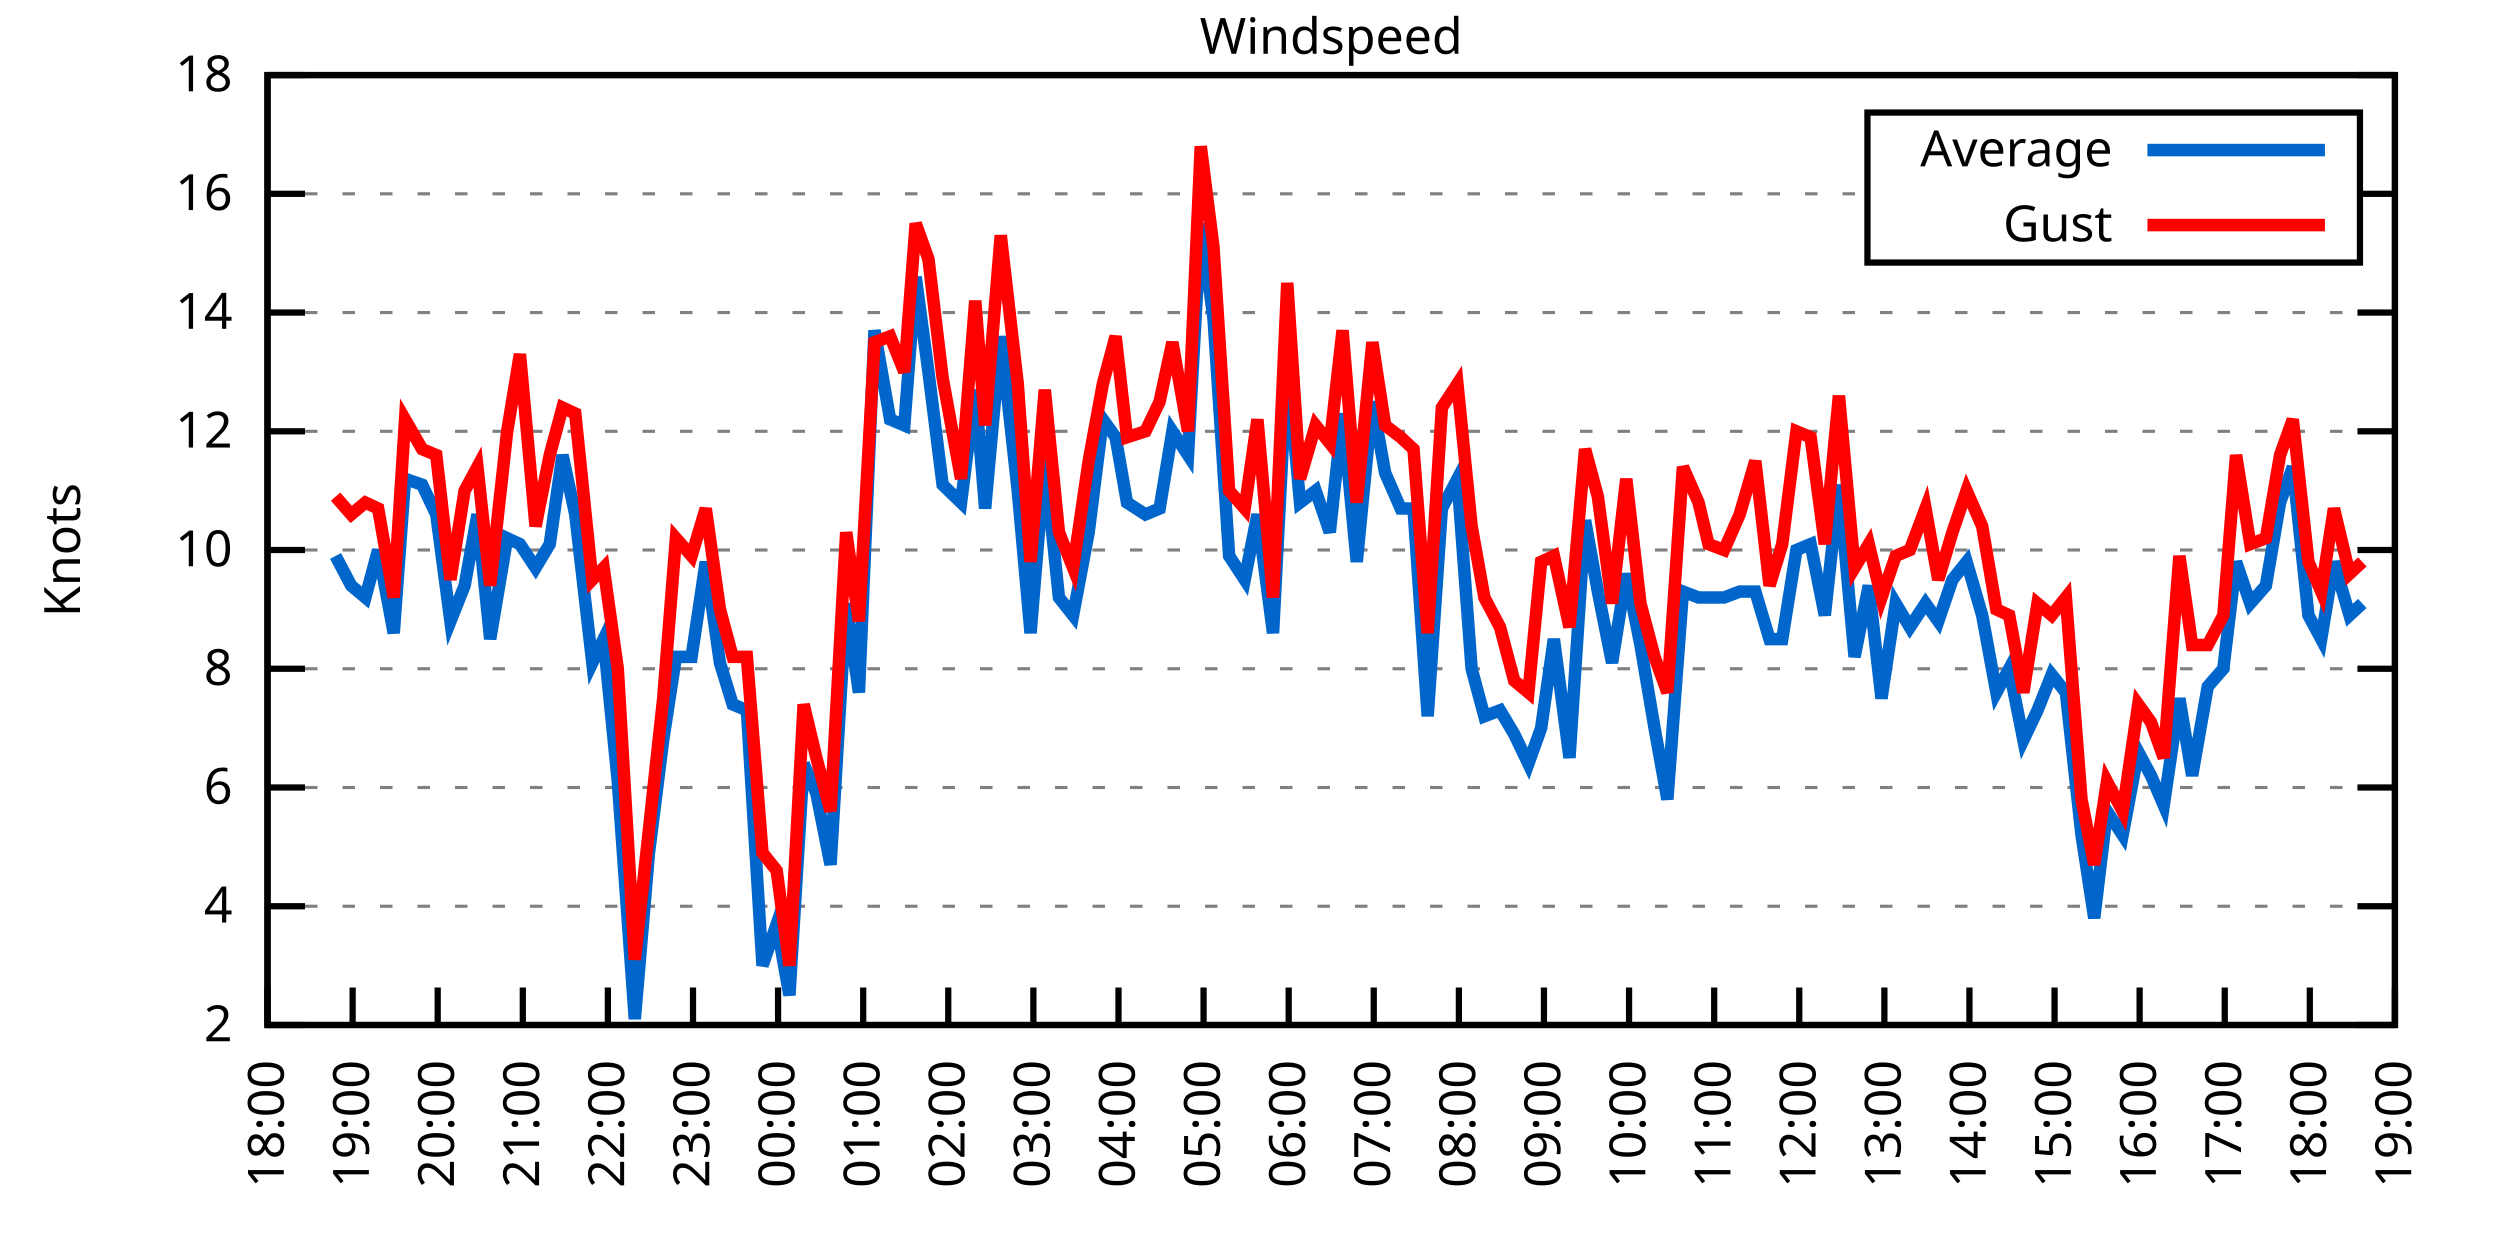
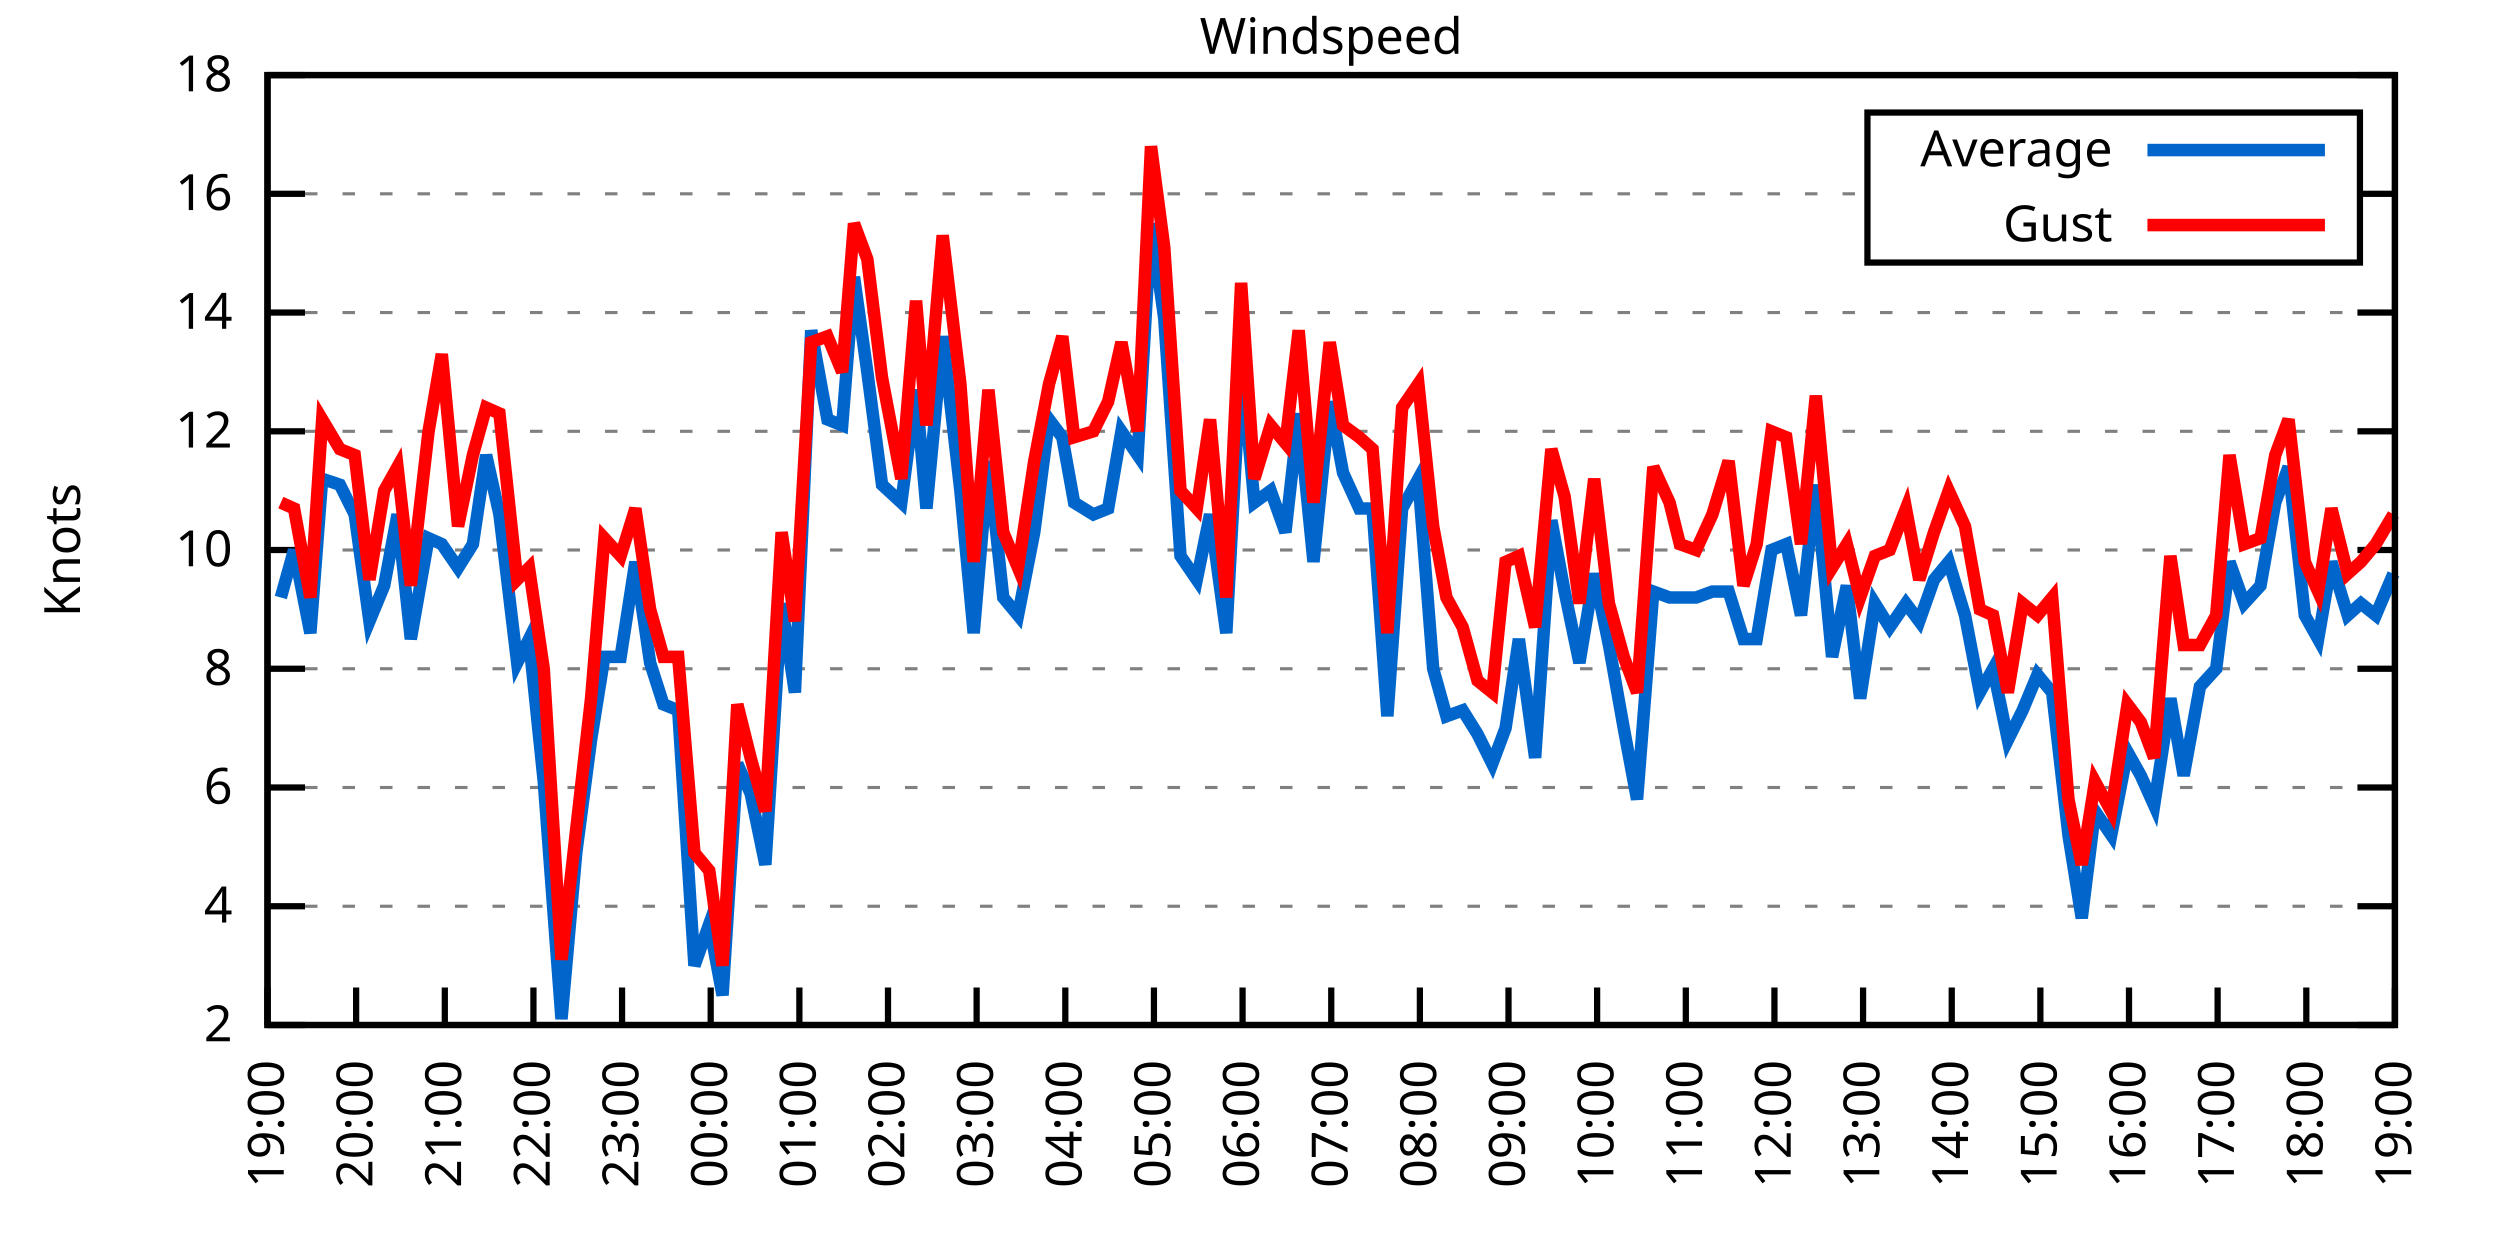
<svg xmlns="http://www.w3.org/2000/svg" xmlns:xlink="http://www.w3.org/1999/xlink" width="400" height="200" viewBox="0 0 400 200">
  <g id="gnuplot_canvas">
    <rect x="0" y="0" width="400" height="200" fill="none" />
    <defs>
      <circle id="gpDot" r="0.5" stroke-width="0.5" stroke="currentColor" />
      <path id="gpPt0" stroke-width="0.333" stroke="currentColor" d="M-1,0 h2 M0,-1 v2" />
      <path id="gpPt1" stroke-width="0.333" stroke="currentColor" d="M-1,-1 L1,1 M1,-1 L-1,1" />
      <path id="gpPt2" stroke-width="0.333" stroke="currentColor" d="M-1,0 L1,0 M0,-1 L0,1 M-1,-1 L1,1 M-1,1 L1,-1" />
      <rect id="gpPt3" stroke-width="0.333" stroke="currentColor" x="-1" y="-1" width="2" height="2" />
      <rect id="gpPt4" stroke-width="0.333" stroke="currentColor" fill="currentColor" x="-1" y="-1" width="2" height="2" />
      <circle id="gpPt5" stroke-width="0.333" stroke="currentColor" cx="0" cy="0" r="1" />
      <use xlink:href="#gpPt5" id="gpPt6" fill="currentColor" stroke="none" />
      <path id="gpPt7" stroke-width="0.333" stroke="currentColor" d="M0,-1.33 L-1.33,0.67 L1.33,0.67 z" />
      <use xlink:href="#gpPt7" id="gpPt8" fill="currentColor" stroke="none" />
      <use xlink:href="#gpPt7" id="gpPt9" stroke="currentColor" transform="rotate(180)" />
      <use xlink:href="#gpPt9" id="gpPt10" fill="currentColor" stroke="none" />
      <use xlink:href="#gpPt3" id="gpPt11" stroke="currentColor" transform="rotate(45)" />
      <use xlink:href="#gpPt11" id="gpPt12" fill="currentColor" stroke="none" />
      <path id="gpPt13" stroke-width="0.333" stroke="currentColor" d="M0,1.330 L1.265,0.411 L0.782,-1.067 L-0.782,-1.076 L-1.265,0.411 z" />
      <use xlink:href="#gpPt13" id="gpPt14" fill="currentColor" stroke="none" />
      <filter id="textbox" filterUnits="objectBoundingBox" x="0" y="0" height="1" width="1">
        <feFlood flood-color="white" flood-opacity="1" result="bgnd" />
        <feComposite in="SourceGraphic" in2="bgnd" operator="atop" />
      </filter>
      <filter id="greybox" filterUnits="objectBoundingBox" x="0" y="0" height="1" width="1">
        <feFlood flood-color="lightgrey" flood-opacity="1" result="grey" />
        <feComposite in="SourceGraphic" in2="grey" operator="atop" />
      </filter>
    </defs>
    <g fill="none" color="white" stroke="currentColor" stroke-width="1.00" stroke-linecap="butt" stroke-linejoin="miter">
</g>
    <g fill="none" color="black" stroke="currentColor" stroke-width="1.00" stroke-linecap="butt" stroke-linejoin="miter">
      <g stroke="none" shape-rendering="crispEdges">
        <polygon fill="rgb(255, 255, 255)" points="42.80,164.00 383.18,164.00 383.18,12.02 42.80,12.02 " />
      </g>
    </g>
    <g fill="none" color="black" stroke="currentColor" stroke-width="1.00" stroke-linecap="butt" stroke-linejoin="miter">
</g>
    <g fill="none" color="black" stroke="black" stroke-width="0.50" stroke-linecap="butt" stroke-linejoin="miter">
</g>
    <g fill="none" color="gray" stroke="currentColor" stroke-width="0.50" stroke-linecap="butt" stroke-linejoin="miter">
      <path stroke="gray" stroke-dasharray="2,4" class="gridline" d="M42.80,164.00 L383.19,164.00  " />
    </g>
    <g fill="none" color="gray" stroke="gray" stroke-width="1.00" stroke-linecap="butt" stroke-linejoin="miter">
</g>
    <g fill="none" color="black" stroke="currentColor" stroke-width="1.00" stroke-linecap="butt" stroke-linejoin="miter">
      <path stroke="black" d="M42.80,164.00 L48.80,164.00 M383.19,164.00 L377.19,164.00  " />
      <g transform="translate(37.20,166.60)" stroke="none" fill="black" font-family="Sans" font-size="8.00" text-anchor="end">
        <text>
          <tspan font-family="Sans"> 2</tspan>
        </text>
      </g>
    </g>
    <g fill="none" color="black" stroke="currentColor" stroke-width="1.00" stroke-linecap="butt" stroke-linejoin="miter">
</g>
    <g fill="none" color="black" stroke="black" stroke-width="0.50" stroke-linecap="butt" stroke-linejoin="miter">
</g>
    <g fill="none" color="gray" stroke="currentColor" stroke-width="0.50" stroke-linecap="butt" stroke-linejoin="miter">
      <path stroke="gray" stroke-dasharray="2,4" class="gridline" d="M42.80,145.00 L383.19,145.00  " />
    </g>
    <g fill="none" color="gray" stroke="gray" stroke-width="1.00" stroke-linecap="butt" stroke-linejoin="miter">
</g>
    <g fill="none" color="black" stroke="currentColor" stroke-width="1.00" stroke-linecap="butt" stroke-linejoin="miter">
      <path stroke="black" d="M42.80,145.00 L48.80,145.00 M383.19,145.00 L377.19,145.00  " />
      <g transform="translate(37.20,147.60)" stroke="none" fill="black" font-family="Sans" font-size="8.00" text-anchor="end">
        <text>
          <tspan font-family="Sans"> 4</tspan>
        </text>
      </g>
    </g>
    <g fill="none" color="black" stroke="currentColor" stroke-width="1.00" stroke-linecap="butt" stroke-linejoin="miter">
</g>
    <g fill="none" color="black" stroke="black" stroke-width="0.50" stroke-linecap="butt" stroke-linejoin="miter">
</g>
    <g fill="none" color="gray" stroke="currentColor" stroke-width="0.50" stroke-linecap="butt" stroke-linejoin="miter">
      <path stroke="gray" stroke-dasharray="2,4" class="gridline" d="M42.80,126.00 L383.19,126.00  " />
    </g>
    <g fill="none" color="gray" stroke="gray" stroke-width="1.00" stroke-linecap="butt" stroke-linejoin="miter">
</g>
    <g fill="none" color="black" stroke="currentColor" stroke-width="1.00" stroke-linecap="butt" stroke-linejoin="miter">
      <path stroke="black" d="M42.80,126.00 L48.80,126.00 M383.19,126.00 L377.19,126.00  " />
      <g transform="translate(37.20,128.60)" stroke="none" fill="black" font-family="Sans" font-size="8.00" text-anchor="end">
        <text>
          <tspan font-family="Sans"> 6</tspan>
        </text>
      </g>
    </g>
    <g fill="none" color="black" stroke="currentColor" stroke-width="1.00" stroke-linecap="butt" stroke-linejoin="miter">
</g>
    <g fill="none" color="black" stroke="black" stroke-width="0.50" stroke-linecap="butt" stroke-linejoin="miter">
</g>
    <g fill="none" color="gray" stroke="currentColor" stroke-width="0.50" stroke-linecap="butt" stroke-linejoin="miter">
      <path stroke="gray" stroke-dasharray="2,4" class="gridline" d="M42.80,107.00 L383.19,107.00  " />
    </g>
    <g fill="none" color="gray" stroke="gray" stroke-width="1.00" stroke-linecap="butt" stroke-linejoin="miter">
</g>
    <g fill="none" color="black" stroke="currentColor" stroke-width="1.00" stroke-linecap="butt" stroke-linejoin="miter">
      <path stroke="black" d="M42.80,107.00 L48.80,107.00 M383.19,107.00 L377.19,107.00  " />
      <g transform="translate(37.20,109.60)" stroke="none" fill="black" font-family="Sans" font-size="8.00" text-anchor="end">
        <text>
          <tspan font-family="Sans"> 8</tspan>
        </text>
      </g>
    </g>
    <g fill="none" color="black" stroke="currentColor" stroke-width="1.00" stroke-linecap="butt" stroke-linejoin="miter">
</g>
    <g fill="none" color="black" stroke="black" stroke-width="0.50" stroke-linecap="butt" stroke-linejoin="miter">
</g>
    <g fill="none" color="gray" stroke="currentColor" stroke-width="0.50" stroke-linecap="butt" stroke-linejoin="miter">
      <path stroke="gray" stroke-dasharray="2,4" class="gridline" d="M42.80,88.00 L383.19,88.00  " />
    </g>
    <g fill="none" color="gray" stroke="gray" stroke-width="1.00" stroke-linecap="butt" stroke-linejoin="miter">
</g>
    <g fill="none" color="black" stroke="currentColor" stroke-width="1.00" stroke-linecap="butt" stroke-linejoin="miter">
      <path stroke="black" d="M42.80,88.00 L48.80,88.00 M383.19,88.00 L377.19,88.00  " />
      <g transform="translate(37.20,90.60)" stroke="none" fill="black" font-family="Sans" font-size="8.00" text-anchor="end">
        <text>
          <tspan font-family="Sans"> 10</tspan>
        </text>
      </g>
    </g>
    <g fill="none" color="black" stroke="currentColor" stroke-width="1.00" stroke-linecap="butt" stroke-linejoin="miter">
</g>
    <g fill="none" color="black" stroke="black" stroke-width="0.50" stroke-linecap="butt" stroke-linejoin="miter">
</g>
    <g fill="none" color="gray" stroke="currentColor" stroke-width="0.50" stroke-linecap="butt" stroke-linejoin="miter">
      <path stroke="gray" stroke-dasharray="2,4" class="gridline" d="M42.80,69.01 L383.19,69.01  " />
    </g>
    <g fill="none" color="gray" stroke="gray" stroke-width="1.00" stroke-linecap="butt" stroke-linejoin="miter">
</g>
    <g fill="none" color="black" stroke="currentColor" stroke-width="1.00" stroke-linecap="butt" stroke-linejoin="miter">
      <path stroke="black" d="M42.80,69.01 L48.80,69.01 M383.19,69.01 L377.19,69.01  " />
      <g transform="translate(37.20,71.61)" stroke="none" fill="black" font-family="Sans" font-size="8.00" text-anchor="end">
        <text>
          <tspan font-family="Sans"> 12</tspan>
        </text>
      </g>
    </g>
    <g fill="none" color="black" stroke="currentColor" stroke-width="1.00" stroke-linecap="butt" stroke-linejoin="miter">
</g>
    <g fill="none" color="black" stroke="black" stroke-width="0.50" stroke-linecap="butt" stroke-linejoin="miter">
</g>
    <g fill="none" color="gray" stroke="currentColor" stroke-width="0.50" stroke-linecap="butt" stroke-linejoin="miter">
      <path stroke="gray" stroke-dasharray="2,4" class="gridline" d="M42.80,50.01 L383.19,50.01  " />
    </g>
    <g fill="none" color="gray" stroke="gray" stroke-width="1.00" stroke-linecap="butt" stroke-linejoin="miter">
</g>
    <g fill="none" color="black" stroke="currentColor" stroke-width="1.00" stroke-linecap="butt" stroke-linejoin="miter">
      <path stroke="black" d="M42.80,50.01 L48.80,50.01 M383.19,50.01 L377.19,50.01  " />
      <g transform="translate(37.20,52.61)" stroke="none" fill="black" font-family="Sans" font-size="8.00" text-anchor="end">
        <text>
          <tspan font-family="Sans"> 14</tspan>
        </text>
      </g>
    </g>
    <g fill="none" color="black" stroke="currentColor" stroke-width="1.00" stroke-linecap="butt" stroke-linejoin="miter">
</g>
    <g fill="none" color="black" stroke="black" stroke-width="0.50" stroke-linecap="butt" stroke-linejoin="miter">
</g>
    <g fill="none" color="gray" stroke="currentColor" stroke-width="0.50" stroke-linecap="butt" stroke-linejoin="miter">
      <path stroke="gray" stroke-dasharray="2,4" class="gridline" d="M42.80,31.01 L298.79,31.01 M377.59,31.01 L383.19,31.01  " />
    </g>
    <g fill="none" color="gray" stroke="gray" stroke-width="1.00" stroke-linecap="butt" stroke-linejoin="miter">
</g>
    <g fill="none" color="black" stroke="currentColor" stroke-width="1.00" stroke-linecap="butt" stroke-linejoin="miter">
      <path stroke="black" d="M42.80,31.01 L48.80,31.01 M383.19,31.01 L377.19,31.01  " />
      <g transform="translate(37.20,33.61)" stroke="none" fill="black" font-family="Sans" font-size="8.00" text-anchor="end">
        <text>
          <tspan font-family="Sans"> 16</tspan>
        </text>
      </g>
    </g>
    <g fill="none" color="black" stroke="currentColor" stroke-width="1.00" stroke-linecap="butt" stroke-linejoin="miter">
</g>
    <g fill="none" color="black" stroke="black" stroke-width="0.50" stroke-linecap="butt" stroke-linejoin="miter">
</g>
    <g fill="none" color="gray" stroke="currentColor" stroke-width="0.50" stroke-linecap="butt" stroke-linejoin="miter">
      <path stroke="gray" stroke-dasharray="2,4" class="gridline" d="M42.80,12.01 L383.19,12.01  " />
    </g>
    <g fill="none" color="gray" stroke="gray" stroke-width="1.00" stroke-linecap="butt" stroke-linejoin="miter">
</g>
    <g fill="none" color="black" stroke="currentColor" stroke-width="1.00" stroke-linecap="butt" stroke-linejoin="miter">
      <path stroke="black" d="M42.80,12.01 L48.80,12.01 M383.19,12.01 L377.19,12.01  " />
      <g transform="translate(37.20,14.61)" stroke="none" fill="black" font-family="Sans" font-size="8.00" text-anchor="end">
        <text>
          <tspan font-family="Sans"> 18</tspan>
        </text>
      </g>
    </g>
    <g fill="none" color="black" stroke="currentColor" stroke-width="1.00" stroke-linecap="butt" stroke-linejoin="miter">
      <path stroke="black" d="M42.80,164.00 L42.80,158.00  " />
      <g transform="translate(45.40,169.60) rotate(270.00)" stroke="none" fill="black" font-family="Sans" font-size="8.00" text-anchor="end">
        <text>
-           <tspan font-family="Sans">18:00</tspan>
-         </text>
-       </g>
-     </g>
-     <g fill="none" color="black" stroke="currentColor" stroke-width="1.00" stroke-linecap="butt" stroke-linejoin="miter">
-       <path stroke="black" d="M56.42,164.00 L56.42,158.00  " />
-       <g transform="translate(59.02,169.60) rotate(270.00)" stroke="none" fill="black" font-family="Sans" font-size="8.00" text-anchor="end">
-         <text>
          <tspan font-family="Sans">19:00</tspan>
        </text>
      </g>
    </g>
    <g fill="none" color="black" stroke="currentColor" stroke-width="1.00" stroke-linecap="butt" stroke-linejoin="miter">
-       <path stroke="black" d="M70.03,164.00 L70.03,158.00  " />
-       <g transform="translate(72.63,169.60) rotate(270.00)" stroke="none" fill="black" font-family="Sans" font-size="8.00" text-anchor="end">
+       <path stroke="black" d="M56.98,164.00 L56.98,158.00  " />
+       <g transform="translate(59.58,169.60) rotate(270.00)" stroke="none" fill="black" font-family="Sans" font-size="8.00" text-anchor="end">
        <text>
          <tspan font-family="Sans">20:00</tspan>
        </text>
      </g>
    </g>
    <g fill="none" color="black" stroke="currentColor" stroke-width="1.00" stroke-linecap="butt" stroke-linejoin="miter">
-       <path stroke="black" d="M83.65,164.00 L83.65,158.00  " />
-       <g transform="translate(86.25,169.60) rotate(270.00)" stroke="none" fill="black" font-family="Sans" font-size="8.00" text-anchor="end">
+       <path stroke="black" d="M71.17,164.00 L71.17,158.00  " />
+       <g transform="translate(73.77,169.60) rotate(270.00)" stroke="none" fill="black" font-family="Sans" font-size="8.00" text-anchor="end">
        <text>
          <tspan font-family="Sans">21:00</tspan>
        </text>
      </g>
    </g>
    <g fill="none" color="black" stroke="currentColor" stroke-width="1.00" stroke-linecap="butt" stroke-linejoin="miter">
-       <path stroke="black" d="M97.26,164.00 L97.26,158.00  " />
-       <g transform="translate(99.86,169.60) rotate(270.00)" stroke="none" fill="black" font-family="Sans" font-size="8.00" text-anchor="end">
+       <path stroke="black" d="M85.35,164.00 L85.35,158.00  " />
+       <g transform="translate(87.95,169.60) rotate(270.00)" stroke="none" fill="black" font-family="Sans" font-size="8.00" text-anchor="end">
        <text>
          <tspan font-family="Sans">22:00</tspan>
        </text>
      </g>
    </g>
    <g fill="none" color="black" stroke="currentColor" stroke-width="1.00" stroke-linecap="butt" stroke-linejoin="miter">
-       <path stroke="black" d="M110.88,164.00 L110.88,158.00  " />
-       <g transform="translate(113.48,169.60) rotate(270.00)" stroke="none" fill="black" font-family="Sans" font-size="8.00" text-anchor="end">
+       <path stroke="black" d="M99.53,164.00 L99.53,158.00  " />
+       <g transform="translate(102.13,169.60) rotate(270.00)" stroke="none" fill="black" font-family="Sans" font-size="8.00" text-anchor="end">
        <text>
          <tspan font-family="Sans">23:00</tspan>
        </text>
      </g>
    </g>
    <g fill="none" color="black" stroke="currentColor" stroke-width="1.00" stroke-linecap="butt" stroke-linejoin="miter">
-       <path stroke="black" d="M124.49,164.00 L124.49,158.00  " />
-       <g transform="translate(127.09,169.60) rotate(270.00)" stroke="none" fill="black" font-family="Sans" font-size="8.00" text-anchor="end">
+       <path stroke="black" d="M113.71,164.00 L113.71,158.00  " />
+       <g transform="translate(116.31,169.60) rotate(270.00)" stroke="none" fill="black" font-family="Sans" font-size="8.00" text-anchor="end">
        <text>
          <tspan font-family="Sans">00:00</tspan>
        </text>
      </g>
    </g>
    <g fill="none" color="black" stroke="currentColor" stroke-width="1.00" stroke-linecap="butt" stroke-linejoin="miter">
-       <path stroke="black" d="M138.11,164.00 L138.11,158.00  " />
-       <g transform="translate(140.71,169.60) rotate(270.00)" stroke="none" fill="black" font-family="Sans" font-size="8.00" text-anchor="end">
+       <path stroke="black" d="M127.90,164.00 L127.90,158.00  " />
+       <g transform="translate(130.50,169.60) rotate(270.00)" stroke="none" fill="black" font-family="Sans" font-size="8.00" text-anchor="end">
        <text>
          <tspan font-family="Sans">01:00</tspan>
        </text>
      </g>
    </g>
    <g fill="none" color="black" stroke="currentColor" stroke-width="1.00" stroke-linecap="butt" stroke-linejoin="miter">
-       <path stroke="black" d="M151.72,164.00 L151.72,158.00  " />
-       <g transform="translate(154.32,169.60) rotate(270.00)" stroke="none" fill="black" font-family="Sans" font-size="8.00" text-anchor="end">
+       <path stroke="black" d="M142.08,164.00 L142.08,158.00  " />
+       <g transform="translate(144.68,169.60) rotate(270.00)" stroke="none" fill="black" font-family="Sans" font-size="8.00" text-anchor="end">
        <text>
          <tspan font-family="Sans">02:00</tspan>
        </text>
      </g>
    </g>
    <g fill="none" color="black" stroke="currentColor" stroke-width="1.00" stroke-linecap="butt" stroke-linejoin="miter">
-       <path stroke="black" d="M165.34,164.00 L165.34,158.00  " />
-       <g transform="translate(167.94,169.60) rotate(270.00)" stroke="none" fill="black" font-family="Sans" font-size="8.00" text-anchor="end">
+       <path stroke="black" d="M156.26,164.00 L156.26,158.00  " />
+       <g transform="translate(158.86,169.60) rotate(270.00)" stroke="none" fill="black" font-family="Sans" font-size="8.00" text-anchor="end">
        <text>
          <tspan font-family="Sans">03:00</tspan>
        </text>
      </g>
    </g>
    <g fill="none" color="black" stroke="currentColor" stroke-width="1.00" stroke-linecap="butt" stroke-linejoin="miter">
-       <path stroke="black" d="M178.96,164.00 L178.96,158.00  " />
-       <g transform="translate(181.56,169.60) rotate(270.00)" stroke="none" fill="black" font-family="Sans" font-size="8.00" text-anchor="end">
+       <path stroke="black" d="M170.45,164.00 L170.45,158.00  " />
+       <g transform="translate(173.05,169.60) rotate(270.00)" stroke="none" fill="black" font-family="Sans" font-size="8.00" text-anchor="end">
        <text>
          <tspan font-family="Sans">04:00</tspan>
        </text>
      </g>
    </g>
    <g fill="none" color="black" stroke="currentColor" stroke-width="1.00" stroke-linecap="butt" stroke-linejoin="miter">
-       <path stroke="black" d="M192.57,164.00 L192.57,158.00  " />
-       <g transform="translate(195.17,169.60) rotate(270.00)" stroke="none" fill="black" font-family="Sans" font-size="8.00" text-anchor="end">
+       <path stroke="black" d="M184.63,164.00 L184.63,158.00  " />
+       <g transform="translate(187.23,169.60) rotate(270.00)" stroke="none" fill="black" font-family="Sans" font-size="8.00" text-anchor="end">
        <text>
          <tspan font-family="Sans">05:00</tspan>
        </text>
      </g>
    </g>
    <g fill="none" color="black" stroke="currentColor" stroke-width="1.00" stroke-linecap="butt" stroke-linejoin="miter">
-       <path stroke="black" d="M206.19,164.00 L206.19,158.00  " />
-       <g transform="translate(208.79,169.60) rotate(270.00)" stroke="none" fill="black" font-family="Sans" font-size="8.00" text-anchor="end">
+       <path stroke="black" d="M198.81,164.00 L198.81,158.00  " />
+       <g transform="translate(201.41,169.60) rotate(270.00)" stroke="none" fill="black" font-family="Sans" font-size="8.00" text-anchor="end">
        <text>
          <tspan font-family="Sans">06:00</tspan>
        </text>
      </g>
    </g>
    <g fill="none" color="black" stroke="currentColor" stroke-width="1.00" stroke-linecap="butt" stroke-linejoin="miter">
-       <path stroke="black" d="M219.80,164.00 L219.80,158.00  " />
-       <g transform="translate(222.40,169.60) rotate(270.00)" stroke="none" fill="black" font-family="Sans" font-size="8.00" text-anchor="end">
+       <path stroke="black" d="M213.00,164.00 L213.00,158.00  " />
+       <g transform="translate(215.60,169.60) rotate(270.00)" stroke="none" fill="black" font-family="Sans" font-size="8.00" text-anchor="end">
        <text>
          <tspan font-family="Sans">07:00</tspan>
        </text>
      </g>
    </g>
    <g fill="none" color="black" stroke="currentColor" stroke-width="1.00" stroke-linecap="butt" stroke-linejoin="miter">
-       <path stroke="black" d="M233.42,164.00 L233.42,158.00  " />
-       <g transform="translate(236.02,169.60) rotate(270.00)" stroke="none" fill="black" font-family="Sans" font-size="8.00" text-anchor="end">
+       <path stroke="black" d="M227.18,164.00 L227.18,158.00  " />
+       <g transform="translate(229.78,169.60) rotate(270.00)" stroke="none" fill="black" font-family="Sans" font-size="8.00" text-anchor="end">
        <text>
          <tspan font-family="Sans">08:00</tspan>
        </text>
      </g>
    </g>
    <g fill="none" color="black" stroke="currentColor" stroke-width="1.00" stroke-linecap="butt" stroke-linejoin="miter">
-       <path stroke="black" d="M247.03,164.00 L247.03,158.00  " />
-       <g transform="translate(249.63,169.60) rotate(270.00)" stroke="none" fill="black" font-family="Sans" font-size="8.00" text-anchor="end">
+       <path stroke="black" d="M241.36,164.00 L241.36,158.00  " />
+       <g transform="translate(243.96,169.60) rotate(270.00)" stroke="none" fill="black" font-family="Sans" font-size="8.00" text-anchor="end">
        <text>
          <tspan font-family="Sans">09:00</tspan>
        </text>
      </g>
    </g>
    <g fill="none" color="black" stroke="currentColor" stroke-width="1.00" stroke-linecap="butt" stroke-linejoin="miter">
-       <path stroke="black" d="M260.65,164.00 L260.65,158.00  " />
-       <g transform="translate(263.25,169.60) rotate(270.00)" stroke="none" fill="black" font-family="Sans" font-size="8.00" text-anchor="end">
+       <path stroke="black" d="M255.54,164.00 L255.54,158.00  " />
+       <g transform="translate(258.14,169.60) rotate(270.00)" stroke="none" fill="black" font-family="Sans" font-size="8.00" text-anchor="end">
        <text>
          <tspan font-family="Sans">10:00</tspan>
        </text>
      </g>
    </g>
    <g fill="none" color="black" stroke="currentColor" stroke-width="1.00" stroke-linecap="butt" stroke-linejoin="miter">
-       <path stroke="black" d="M274.27,164.00 L274.27,158.00  " />
-       <g transform="translate(276.87,169.60) rotate(270.00)" stroke="none" fill="black" font-family="Sans" font-size="8.00" text-anchor="end">
+       <path stroke="black" d="M269.73,164.00 L269.73,158.00  " />
+       <g transform="translate(272.33,169.60) rotate(270.00)" stroke="none" fill="black" font-family="Sans" font-size="8.00" text-anchor="end">
        <text>
          <tspan font-family="Sans">11:00</tspan>
        </text>
      </g>
    </g>
    <g fill="none" color="black" stroke="currentColor" stroke-width="1.00" stroke-linecap="butt" stroke-linejoin="miter">
-       <path stroke="black" d="M287.88,164.00 L287.88,158.00  " />
-       <g transform="translate(290.48,169.60) rotate(270.00)" stroke="none" fill="black" font-family="Sans" font-size="8.00" text-anchor="end">
+       <path stroke="black" d="M283.91,164.00 L283.91,158.00  " />
+       <g transform="translate(286.51,169.60) rotate(270.00)" stroke="none" fill="black" font-family="Sans" font-size="8.00" text-anchor="end">
        <text>
          <tspan font-family="Sans">12:00</tspan>
        </text>
      </g>
    </g>
    <g fill="none" color="black" stroke="currentColor" stroke-width="1.00" stroke-linecap="butt" stroke-linejoin="miter">
-       <path stroke="black" d="M301.50,164.00 L301.50,158.00  " />
-       <g transform="translate(304.10,169.60) rotate(270.00)" stroke="none" fill="black" font-family="Sans" font-size="8.00" text-anchor="end">
+       <path stroke="black" d="M298.09,164.00 L298.09,158.00  " />
+       <g transform="translate(300.69,169.60) rotate(270.00)" stroke="none" fill="black" font-family="Sans" font-size="8.00" text-anchor="end">
        <text>
          <tspan font-family="Sans">13:00</tspan>
        </text>
      </g>
    </g>
    <g fill="none" color="black" stroke="currentColor" stroke-width="1.00" stroke-linecap="butt" stroke-linejoin="miter">
-       <path stroke="black" d="M315.11,164.00 L315.11,158.00  " />
-       <g transform="translate(317.71,169.60) rotate(270.00)" stroke="none" fill="black" font-family="Sans" font-size="8.00" text-anchor="end">
+       <path stroke="black" d="M312.28,164.00 L312.28,158.00  " />
+       <g transform="translate(314.88,169.60) rotate(270.00)" stroke="none" fill="black" font-family="Sans" font-size="8.00" text-anchor="end">
        <text>
          <tspan font-family="Sans">14:00</tspan>
        </text>
      </g>
    </g>
    <g fill="none" color="black" stroke="currentColor" stroke-width="1.00" stroke-linecap="butt" stroke-linejoin="miter">
-       <path stroke="black" d="M328.73,164.00 L328.73,158.00  " />
-       <g transform="translate(331.33,169.60) rotate(270.00)" stroke="none" fill="black" font-family="Sans" font-size="8.00" text-anchor="end">
+       <path stroke="black" d="M326.46,164.00 L326.46,158.00  " />
+       <g transform="translate(329.06,169.60) rotate(270.00)" stroke="none" fill="black" font-family="Sans" font-size="8.00" text-anchor="end">
        <text>
          <tspan font-family="Sans">15:00</tspan>
        </text>
      </g>
    </g>
    <g fill="none" color="black" stroke="currentColor" stroke-width="1.00" stroke-linecap="butt" stroke-linejoin="miter">
-       <path stroke="black" d="M342.34,164.00 L342.34,158.00  " />
-       <g transform="translate(344.94,169.60) rotate(270.00)" stroke="none" fill="black" font-family="Sans" font-size="8.00" text-anchor="end">
+       <path stroke="black" d="M340.64,164.00 L340.64,158.00  " />
+       <g transform="translate(343.24,169.60) rotate(270.00)" stroke="none" fill="black" font-family="Sans" font-size="8.00" text-anchor="end">
        <text>
          <tspan font-family="Sans">16:00</tspan>
        </text>
      </g>
    </g>
    <g fill="none" color="black" stroke="currentColor" stroke-width="1.00" stroke-linecap="butt" stroke-linejoin="miter">
-       <path stroke="black" d="M355.96,164.00 L355.96,158.00  " />
-       <g transform="translate(358.56,169.60) rotate(270.00)" stroke="none" fill="black" font-family="Sans" font-size="8.00" text-anchor="end">
+       <path stroke="black" d="M354.82,164.00 L354.82,158.00  " />
+       <g transform="translate(357.42,169.60) rotate(270.00)" stroke="none" fill="black" font-family="Sans" font-size="8.00" text-anchor="end">
        <text>
          <tspan font-family="Sans">17:00</tspan>
        </text>
      </g>
    </g>
    <g fill="none" color="black" stroke="currentColor" stroke-width="1.00" stroke-linecap="butt" stroke-linejoin="miter">
-       <path stroke="black" d="M369.57,164.00 L369.57,158.00  " />
-       <g transform="translate(372.17,169.60) rotate(270.00)" stroke="none" fill="black" font-family="Sans" font-size="8.00" text-anchor="end">
+       <path stroke="black" d="M369.01,164.00 L369.01,158.00  " />
+       <g transform="translate(371.61,169.60) rotate(270.00)" stroke="none" fill="black" font-family="Sans" font-size="8.00" text-anchor="end">
        <text>
          <tspan font-family="Sans">18:00</tspan>
        </text>
      </g>
    </g>
    <g fill="none" color="black" stroke="currentColor" stroke-width="1.00" stroke-linecap="butt" stroke-linejoin="miter">
      <path stroke="black" d="M383.19,164.00 L383.19,158.00  " />
      <g transform="translate(385.79,169.60) rotate(270.00)" stroke="none" fill="black" font-family="Sans" font-size="8.00" text-anchor="end">
        <text>
          <tspan font-family="Sans">19:00</tspan>
        </text>
      </g>
    </g>
    <g fill="none" color="black" stroke="currentColor" stroke-width="1.00" stroke-linecap="butt" stroke-linejoin="miter">
</g>
    <g fill="none" color="black" stroke="currentColor" stroke-width="1.00" stroke-linecap="butt" stroke-linejoin="miter">
      <path stroke="black" d="M42.80,12.01 L42.80,164.00 L383.19,164.00 L383.19,12.01 L42.80,12.01 Z  " />
    </g>
    <g fill="none" color="black" stroke="currentColor" stroke-width="1.00" stroke-linecap="butt" stroke-linejoin="miter">
</g>
    <g fill="none" color="black" stroke="currentColor" stroke-width="1.00" stroke-linecap="butt" stroke-linejoin="miter">
      <path stroke="black" d="M298.79,42.01 L298.79,18.01 L377.59,18.01 L377.59,42.01 L298.79,42.01 Z  " />
    </g>
    <g id="Windspeed_plot_1">
      <g fill="none" color="white" stroke="black" stroke-width="2.00" stroke-linecap="butt" stroke-linejoin="miter">
</g>
      <g fill="none" color="black" stroke="currentColor" stroke-width="2.00" stroke-linecap="butt" stroke-linejoin="miter">
        <g transform="translate(337.99,26.61)" stroke="none" fill="black" font-family="Sans" font-size="8.00" text-anchor="end">
          <text>
            <tspan font-family="Sans">Average</tspan>
          </text>
        </g>
      </g>
      <g fill="none" color="black" stroke="currentColor" stroke-width="2.00" stroke-linecap="butt" stroke-linejoin="miter">
-         <path stroke="rgb(  0, 102, 204)" d="M343.59,24.01 L371.99,24.01 M53.69,88.95 L56.19,93.70 L58.46,95.60 L60.50,88.00 L63.00,101.30 L64.81,76.61   L67.54,77.56 L69.80,82.31 L72.07,99.40 L74.34,93.70 L76.39,82.31 L78.43,102.25 L81.15,86.11 L83.19,87.06   L85.69,90.85 L87.96,87.06 L90.00,72.81 L92.04,82.31 L94.77,106.05 L96.58,102.25 L98.85,125.05 L101.57,163.05   L103.84,136.45 L106.11,118.40 L108.15,105.10 L110.65,105.10 L112.92,89.90 L115.19,106.05 L117.23,112.70 L119.50,113.65   L122.00,154.50 L124.27,147.85 L126.31,159.25 L128.58,122.20 L130.62,126.95 L132.89,138.35 L135.39,96.55 L137.43,110.80   L139.92,52.86 L142.42,67.11 L144.69,68.06 L146.51,44.31 L148.55,59.51 L150.82,77.56 L153.77,80.41 L156.04,62.36   L157.62,81.36 L160.12,53.81 L162.84,78.51 L164.89,101.30 L167.16,73.76 L169.43,95.60 L171.69,98.45 L174.19,85.16   L176.46,67.11 L178.50,69.96 L180.32,80.41 L183.27,82.31 L185.54,81.36 L187.58,69.01 L190.08,72.81 L192.12,35.76   L194.16,50.96 L196.66,88.95 L199.15,92.75 L201.19,82.31 L203.69,101.30 L205.96,57.61 L208.00,80.41 L210.50,78.51   L212.77,85.16 L214.81,66.16 L217.08,89.90 L219.58,64.26 L221.62,75.66 L224.11,81.36 L226.16,81.36 L228.43,114.60   L230.70,81.36 L233.19,76.61 L235.46,107.00 L237.50,114.60 L240.00,113.65 L242.27,117.45 L244.54,122.20 L246.58,116.50   L248.62,102.25 L251.12,121.25 L253.61,83.26 L255.66,94.65 L257.93,106.05 L260.20,91.80 L262.47,103.20 L264.73,116.50   L266.78,127.90 L269.27,94.65 L271.77,95.60 L273.36,95.60 L275.85,95.60 L278.35,94.65 L280.85,94.65 L283.12,102.25   L285.16,102.25 L287.43,88.00 L289.70,87.06 L291.97,98.45 L294.23,77.56 L296.73,105.10 L299.00,93.70 L301.04,111.75   L303.31,96.55 L305.58,100.35 L308.08,96.55 L310.12,99.40 L312.39,92.75 L314.66,89.90 L317.15,98.45 L319.42,110.80   L321.47,107.00 L323.74,118.40 L326.00,113.65 L328.27,107.95 L330.54,110.80 L333.04,133.60 L335.08,146.90 L337.12,129.80   L339.62,133.60 L342.12,120.30 L344.16,124.10 L346.20,128.85 L348.70,111.75 L350.74,124.10 L353.24,109.85 L355.73,107.00   L357.77,89.90 L360.04,96.55 L362.54,93.70 L364.81,80.41 L366.85,74.71 L369.35,98.45 L371.39,102.25 L373.43,89.90   L375.93,98.45 L377.97,96.55  " />
+         <path stroke="rgb(  0, 102, 204)" d="M343.59,24.01 L371.99,24.01 M44.93,95.60 L47.05,88.00 L49.66,101.30 L51.55,76.61 L54.38,77.56 L56.75,82.31   L59.11,99.40 L61.47,93.70 L63.60,82.31 L65.73,102.25 L68.57,86.11 L70.69,87.06 L73.29,90.85 L75.66,87.06   L77.78,72.81 L79.91,82.31 L82.75,106.05 L84.64,102.25 L87.00,125.05 L89.84,163.05 L92.20,136.45 L94.57,118.40   L96.70,105.10 L99.30,105.10 L101.66,89.90 L104.02,106.05 L106.15,112.70 L108.51,113.65 L111.11,154.50 L113.48,147.85   L115.61,159.25 L117.97,122.20 L120.10,126.95 L122.46,138.35 L125.06,96.55 L127.19,110.80 L129.79,52.86 L132.39,67.11   L134.75,68.06 L136.64,44.31 L138.77,59.51 L141.13,77.56 L144.21,80.41 L146.57,62.36 L148.23,81.36 L150.83,53.81   L153.66,78.51 L155.79,101.30 L158.15,73.76 L160.52,95.60 L162.88,98.45 L165.48,85.16 L167.85,67.11 L169.97,69.96   L171.86,80.41 L174.94,82.31 L177.30,81.36 L179.43,69.01 L182.03,72.81 L184.16,35.76 L186.28,50.96 L188.88,88.95   L191.48,92.75 L193.61,82.31 L196.21,101.30 L198.58,57.61 L200.70,80.41 L203.30,78.51 L205.67,85.16 L207.79,66.16   L210.16,89.90 L212.76,64.26 L214.89,75.66 L217.49,81.36 L219.61,81.36 L221.98,114.60 L224.34,81.36 L226.94,76.61   L229.31,107.00 L231.43,114.60 L234.03,113.65 L236.40,117.45 L238.76,122.20 L240.89,116.50 L243.02,102.25 L245.62,121.25   L248.22,83.26 L250.34,94.65 L252.71,106.05 L255.07,91.80 L257.43,103.20 L259.80,116.50 L261.93,127.90 L264.53,94.65   L267.13,95.60 L268.78,95.60 L271.38,95.60 L273.98,94.65 L276.58,94.65 L278.95,102.25 L281.07,102.25 L283.44,88.00   L285.80,87.06 L288.16,98.45 L290.53,77.56 L293.13,105.10 L295.49,93.70 L297.62,111.75 L299.98,96.55 L302.35,100.35   L304.95,96.55 L307.08,99.40 L309.44,92.75 L311.80,89.90 L314.40,98.45 L316.77,110.80 L318.89,107.00 L321.26,118.40   L323.62,113.65 L325.99,107.95 L328.35,110.80 L330.95,133.60 L333.08,146.90 L335.20,129.80 L337.80,133.60 L340.40,120.30   L342.53,124.10 L344.66,128.85 L347.26,111.75 L349.39,124.10 L351.99,109.85 L354.59,107.00 L356.72,89.90 L359.08,96.55   L361.68,93.70 L364.04,80.41 L366.17,74.71 L368.77,98.45 L370.90,102.25 L373.03,89.90 L375.63,98.45 L377.75,96.55   L380.12,98.45 L382.95,91.80  " />
      </g>
    </g>
    <g id="Windspeed_plot_2">
      <g fill="none" color="black" stroke="currentColor" stroke-width="2.00" stroke-linecap="butt" stroke-linejoin="miter">
        <g transform="translate(337.99,38.61)" stroke="none" fill="black" font-family="Sans" font-size="8.00" text-anchor="end">
          <text>
            <tspan font-family="Sans">Gust</tspan>
          </text>
        </g>
      </g>
      <g fill="none" color="black" stroke="currentColor" stroke-width="2.00" stroke-linecap="butt" stroke-linejoin="miter">
-         <path stroke="rgb(255,   0,   0)" d="M343.59,36.01 L371.99,36.01 M53.69,79.46 L56.19,82.31 L58.46,80.41 L60.50,81.36 L63.00,95.60 L64.81,67.11   L67.54,71.86 L69.80,72.81 L72.07,92.75 L74.34,78.51 L76.39,74.71 L78.43,93.70 L81.15,69.01 L83.19,56.66   L85.69,84.21 L87.96,72.81 L90.00,65.21 L92.04,66.16 L94.77,92.75 L96.58,90.85 L98.85,107.00 L101.57,153.55   L103.84,132.65 L106.11,111.75 L108.15,86.11 L110.65,88.95 L112.92,81.36 L115.19,97.50 L117.23,105.10 L119.50,105.10   L122.00,136.45 L124.27,139.30 L126.31,154.50 L128.58,112.70 L130.62,121.25 L132.89,129.80 L135.39,85.16 L137.43,99.40   L139.92,54.76 L142.42,53.81 L144.69,59.51 L146.51,35.76 L148.55,41.46 L150.82,60.46 L153.77,76.61 L156.04,48.11   L157.62,68.06 L160.12,37.66 L162.84,61.41 L164.89,89.90 L167.16,62.36 L169.43,85.16 L171.69,90.85 L174.19,73.76   L176.46,61.41 L178.50,53.81 L180.32,69.96 L183.27,69.01 L185.54,64.26 L187.58,54.76 L190.08,69.01 L192.12,23.41   L194.16,39.56 L196.66,78.51 L199.15,81.36 L201.19,67.11 L203.69,95.60 L205.96,45.26 L208.00,76.61 L210.50,68.06   L212.77,70.91 L214.81,52.86 L217.08,80.41 L219.58,54.76 L221.62,68.06 L224.11,69.96 L226.16,71.86 L228.43,101.30   L230.70,65.21 L233.19,61.41 L235.46,84.21 L237.50,95.60 L240.00,100.35 L242.27,108.90 L244.54,110.80 L246.58,89.90   L248.62,88.95 L251.12,100.35 L253.61,71.86 L255.66,79.46 L257.93,96.55 L260.20,76.61 L262.47,96.55 L264.73,105.10   L266.78,110.80 L269.27,74.71 L271.77,80.41 L273.36,87.06 L275.85,88.00 L278.35,82.31 L280.85,73.76 L283.12,93.70   L285.16,87.06 L287.43,69.01 L289.70,69.96 L291.97,87.06 L294.23,63.31 L296.73,90.85 L299.00,87.06 L301.04,95.60   L303.31,88.95 L305.58,88.00 L308.08,81.36 L310.12,92.75 L312.39,85.16 L314.66,78.51 L317.15,84.21 L319.42,97.50   L321.47,98.45 L323.74,110.80 L326.00,96.55 L328.27,98.45 L330.54,95.60 L333.04,127.90 L335.08,138.35 L337.12,125.05   L339.62,129.80 L342.12,112.70 L344.16,115.55 L346.20,121.25 L348.70,88.95 L350.74,103.20 L353.24,103.20 L355.73,98.45   L357.77,72.81 L360.04,87.06 L362.54,86.11 L364.81,72.81 L366.85,67.11 L369.35,89.90 L371.39,94.65 L373.43,81.36   L375.93,91.80 L377.97,89.90  " />
+         <path stroke="rgb(255,   0,   0)" d="M343.59,36.01 L371.99,36.01 M44.93,80.41 L47.05,81.36 L49.66,95.60 L51.55,67.11 L54.38,71.86 L56.75,72.81   L59.11,92.75 L61.47,78.51 L63.60,74.71 L65.73,93.70 L68.57,69.01 L70.69,56.66 L73.29,84.21 L75.66,72.81   L77.78,65.21 L79.91,66.16 L82.75,92.75 L84.64,90.85 L87.00,107.00 L89.84,153.55 L92.20,132.65 L94.57,111.75   L96.70,86.11 L99.30,88.95 L101.66,81.36 L104.02,97.50 L106.15,105.10 L108.51,105.10 L111.11,136.45 L113.48,139.30   L115.61,154.50 L117.97,112.70 L120.10,121.25 L122.46,129.80 L125.06,85.16 L127.19,99.40 L129.79,54.76 L132.39,53.81   L134.75,59.51 L136.64,35.76 L138.77,41.46 L141.13,60.46 L144.21,76.61 L146.57,48.11 L148.23,68.06 L150.83,37.66   L153.66,61.41 L155.79,89.90 L158.15,62.36 L160.52,85.16 L162.88,90.85 L165.48,73.76 L167.85,61.41 L169.97,53.81   L171.86,69.96 L174.94,69.01 L177.30,64.26 L179.43,54.76 L182.03,69.01 L184.16,23.41 L186.28,39.56 L188.88,78.51   L191.48,81.36 L193.61,67.11 L196.21,95.60 L198.58,45.26 L200.70,76.61 L203.30,68.06 L205.67,70.91 L207.79,52.86   L210.16,80.41 L212.76,54.76 L214.89,68.06 L217.49,69.96 L219.61,71.86 L221.98,101.30 L224.34,65.21 L226.94,61.41   L229.31,84.21 L231.43,95.60 L234.03,100.35 L236.40,108.90 L238.76,110.80 L240.89,89.90 L243.02,88.95 L245.62,100.35   L248.22,71.86 L250.34,79.46 L252.71,96.55 L255.07,76.61 L257.43,96.55 L259.80,105.10 L261.93,110.80 L264.53,74.71   L267.13,80.41 L268.78,87.06 L271.38,88.00 L273.98,82.31 L276.58,73.76 L278.95,93.70 L281.07,87.06 L283.44,69.01   L285.80,69.96 L288.16,87.06 L290.53,63.31 L293.13,90.85 L295.49,87.06 L297.62,95.60 L299.98,88.95 L302.35,88.00   L304.95,81.36 L307.08,92.75 L309.44,85.16 L311.80,78.51 L314.40,84.21 L316.77,97.50 L318.89,98.45 L321.26,110.80   L323.62,96.55 L325.99,98.45 L328.35,95.60 L330.95,127.90 L333.08,138.35 L335.20,125.05 L337.80,129.80 L340.40,112.70   L342.53,115.55 L344.66,121.25 L347.26,88.95 L349.39,103.20 L351.99,103.20 L354.59,98.45 L356.72,72.81 L359.08,87.06   L361.68,86.11 L364.04,72.81 L366.17,67.11 L368.77,89.90 L370.90,94.65 L373.03,81.36 L375.63,91.80 L377.75,89.90   L380.12,87.06 L382.95,82.31  " />
      </g>
    </g>
    <g fill="none" color="black" stroke="currentColor" stroke-width="2.00" stroke-linecap="butt" stroke-linejoin="miter">
</g>
    <g fill="none" color="black" stroke="black" stroke-width="1.00" stroke-linecap="butt" stroke-linejoin="miter">
</g>
    <g fill="none" color="black" stroke="currentColor" stroke-width="1.00" stroke-linecap="butt" stroke-linejoin="miter">
      <path stroke="black" d="M42.80,12.01 L42.80,164.00 L383.19,164.00 L383.19,12.01 L42.80,12.01 Z  " />
      <g transform="translate(12.80,88.01) rotate(270.00)" stroke="none" fill="black" font-family="Sans" font-size="8.00" text-anchor="middle">
        <text>
          <tspan font-family="Sans">Knots</tspan>
        </text>
      </g>
    </g>
    <g fill="none" color="black" stroke="currentColor" stroke-width="1.00" stroke-linecap="butt" stroke-linejoin="miter">
</g>
    <g fill="none" color="black" stroke="currentColor" stroke-width="1.00" stroke-linecap="butt" stroke-linejoin="miter">
      <g transform="translate(212.99,8.61)" stroke="none" fill="black" font-family="Sans" font-size="8.00" text-anchor="middle">
        <text>
          <tspan font-family="Sans">Windspeed</tspan>
        </text>
      </g>
    </g>
    <g fill="none" color="black" stroke="currentColor" stroke-width="1.00" stroke-linecap="butt" stroke-linejoin="miter">
</g>
  </g>
</svg>
